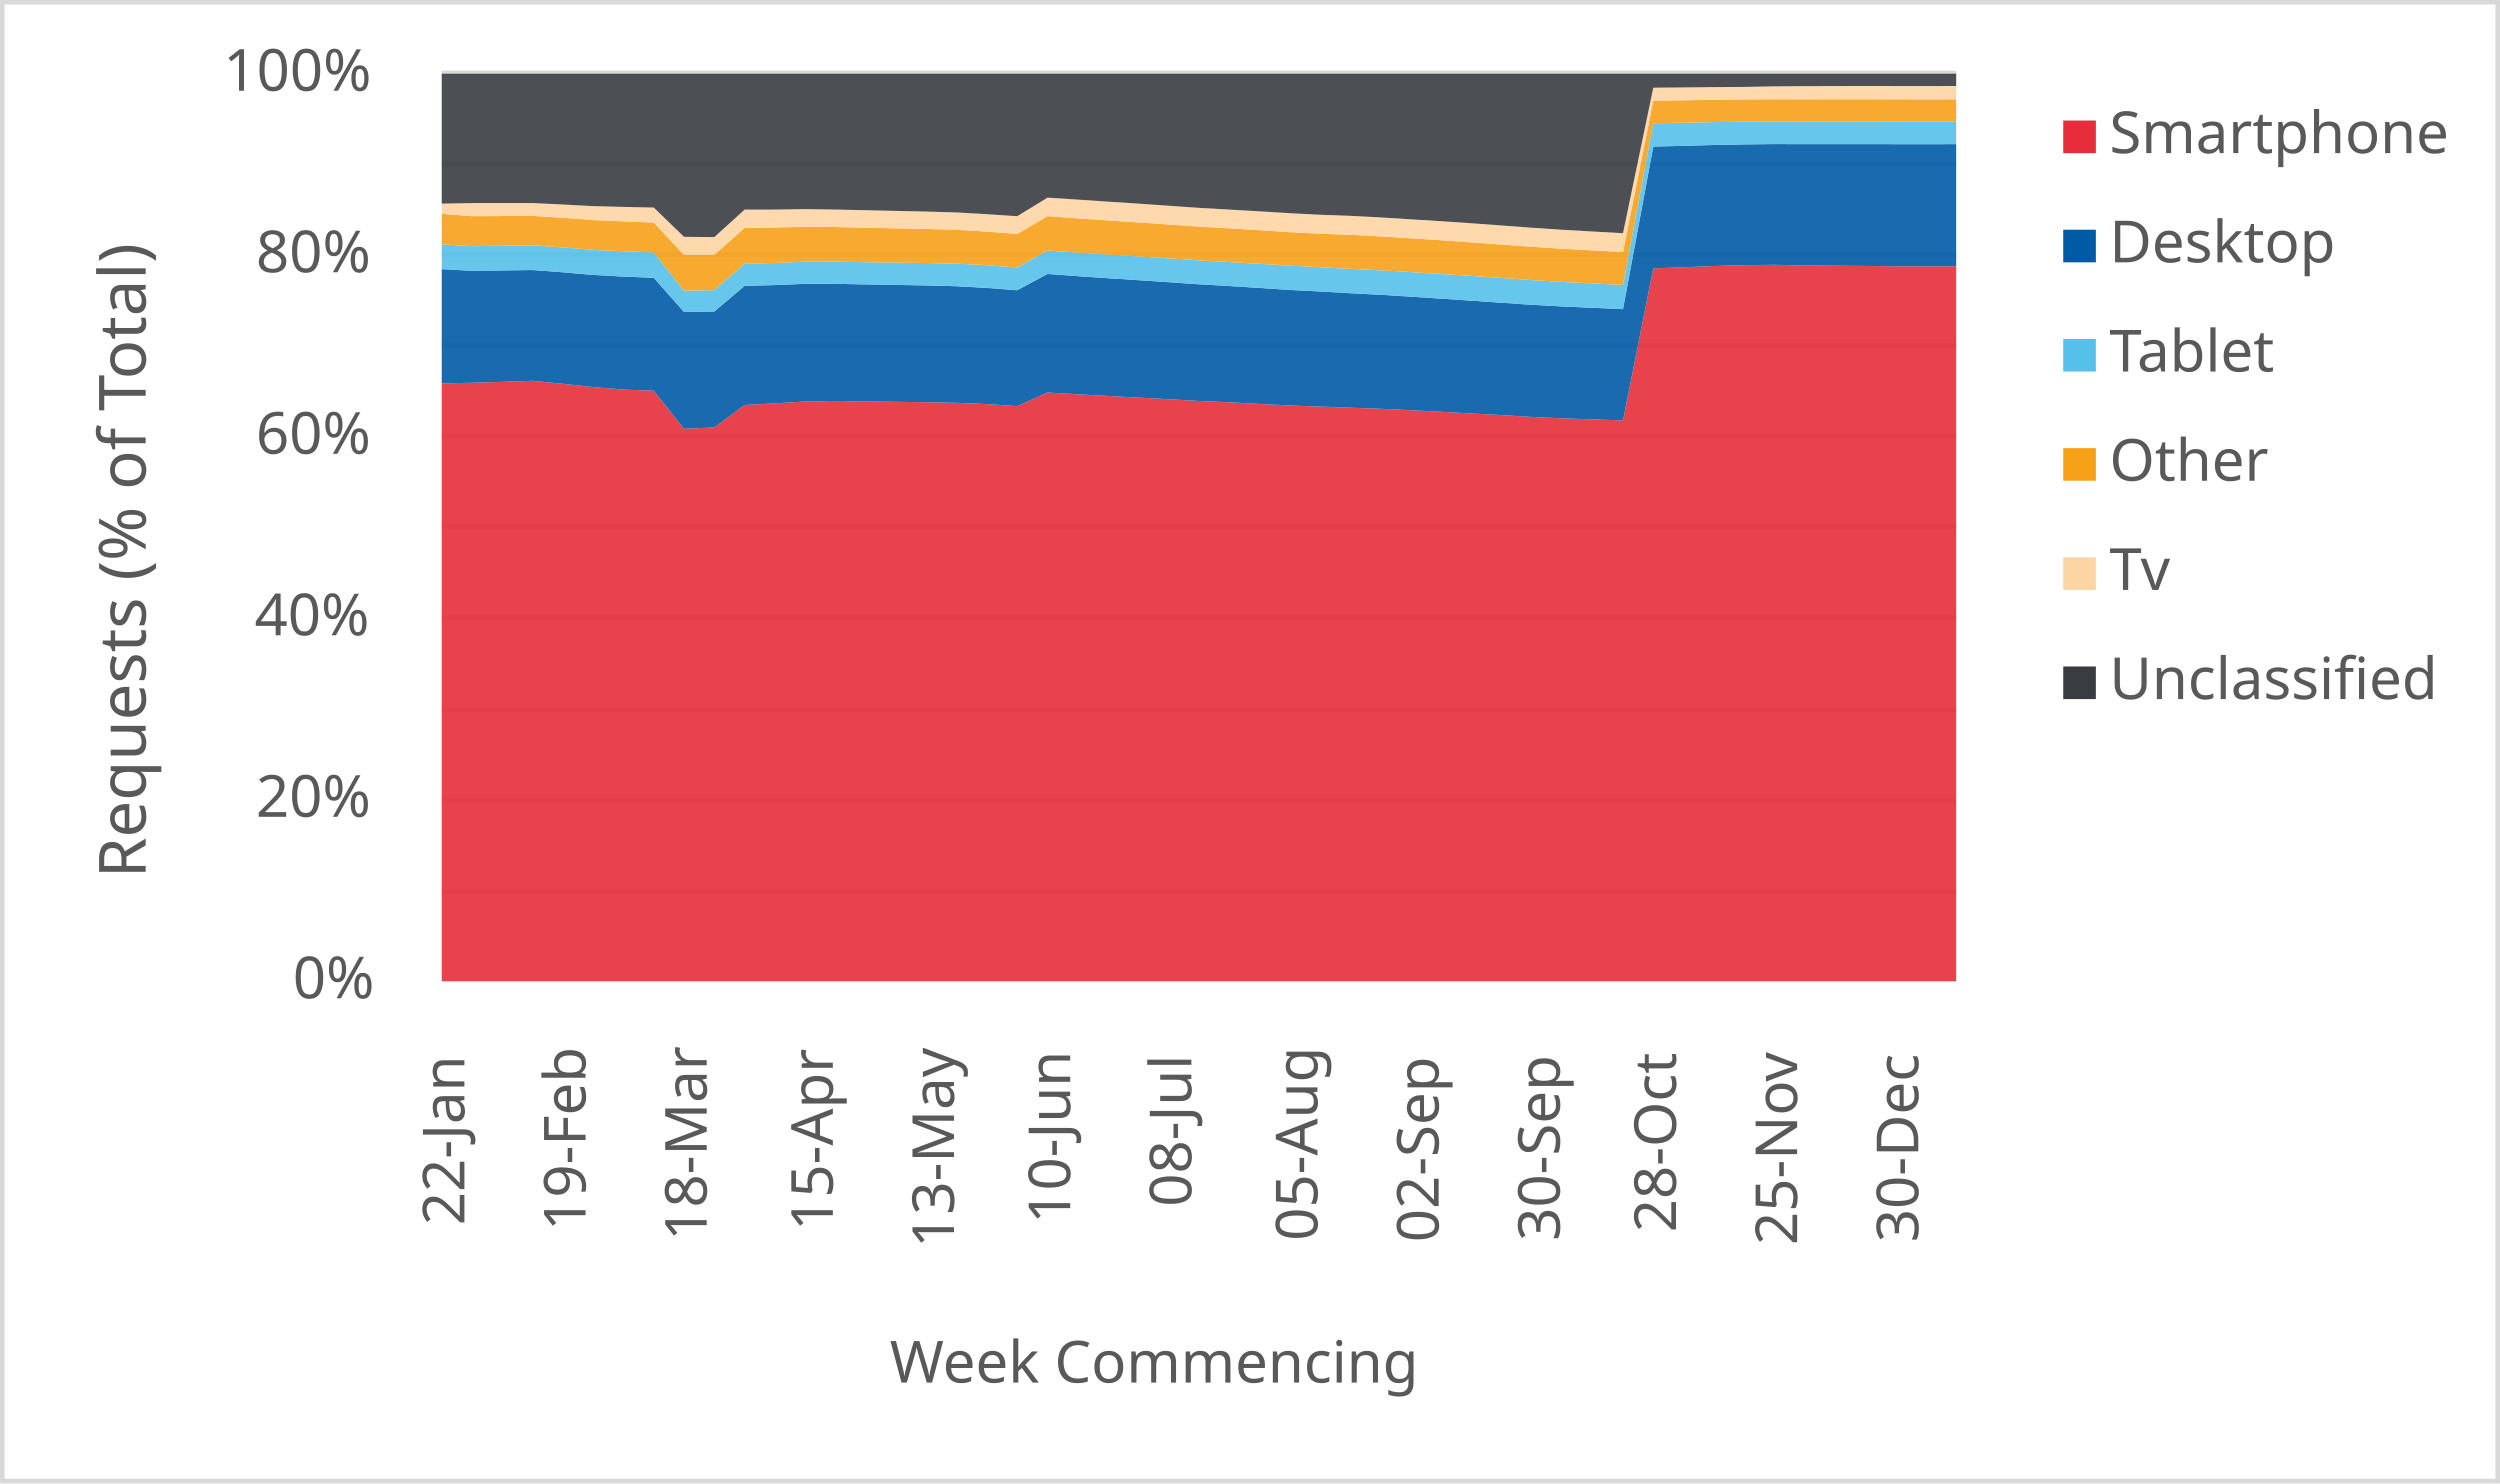
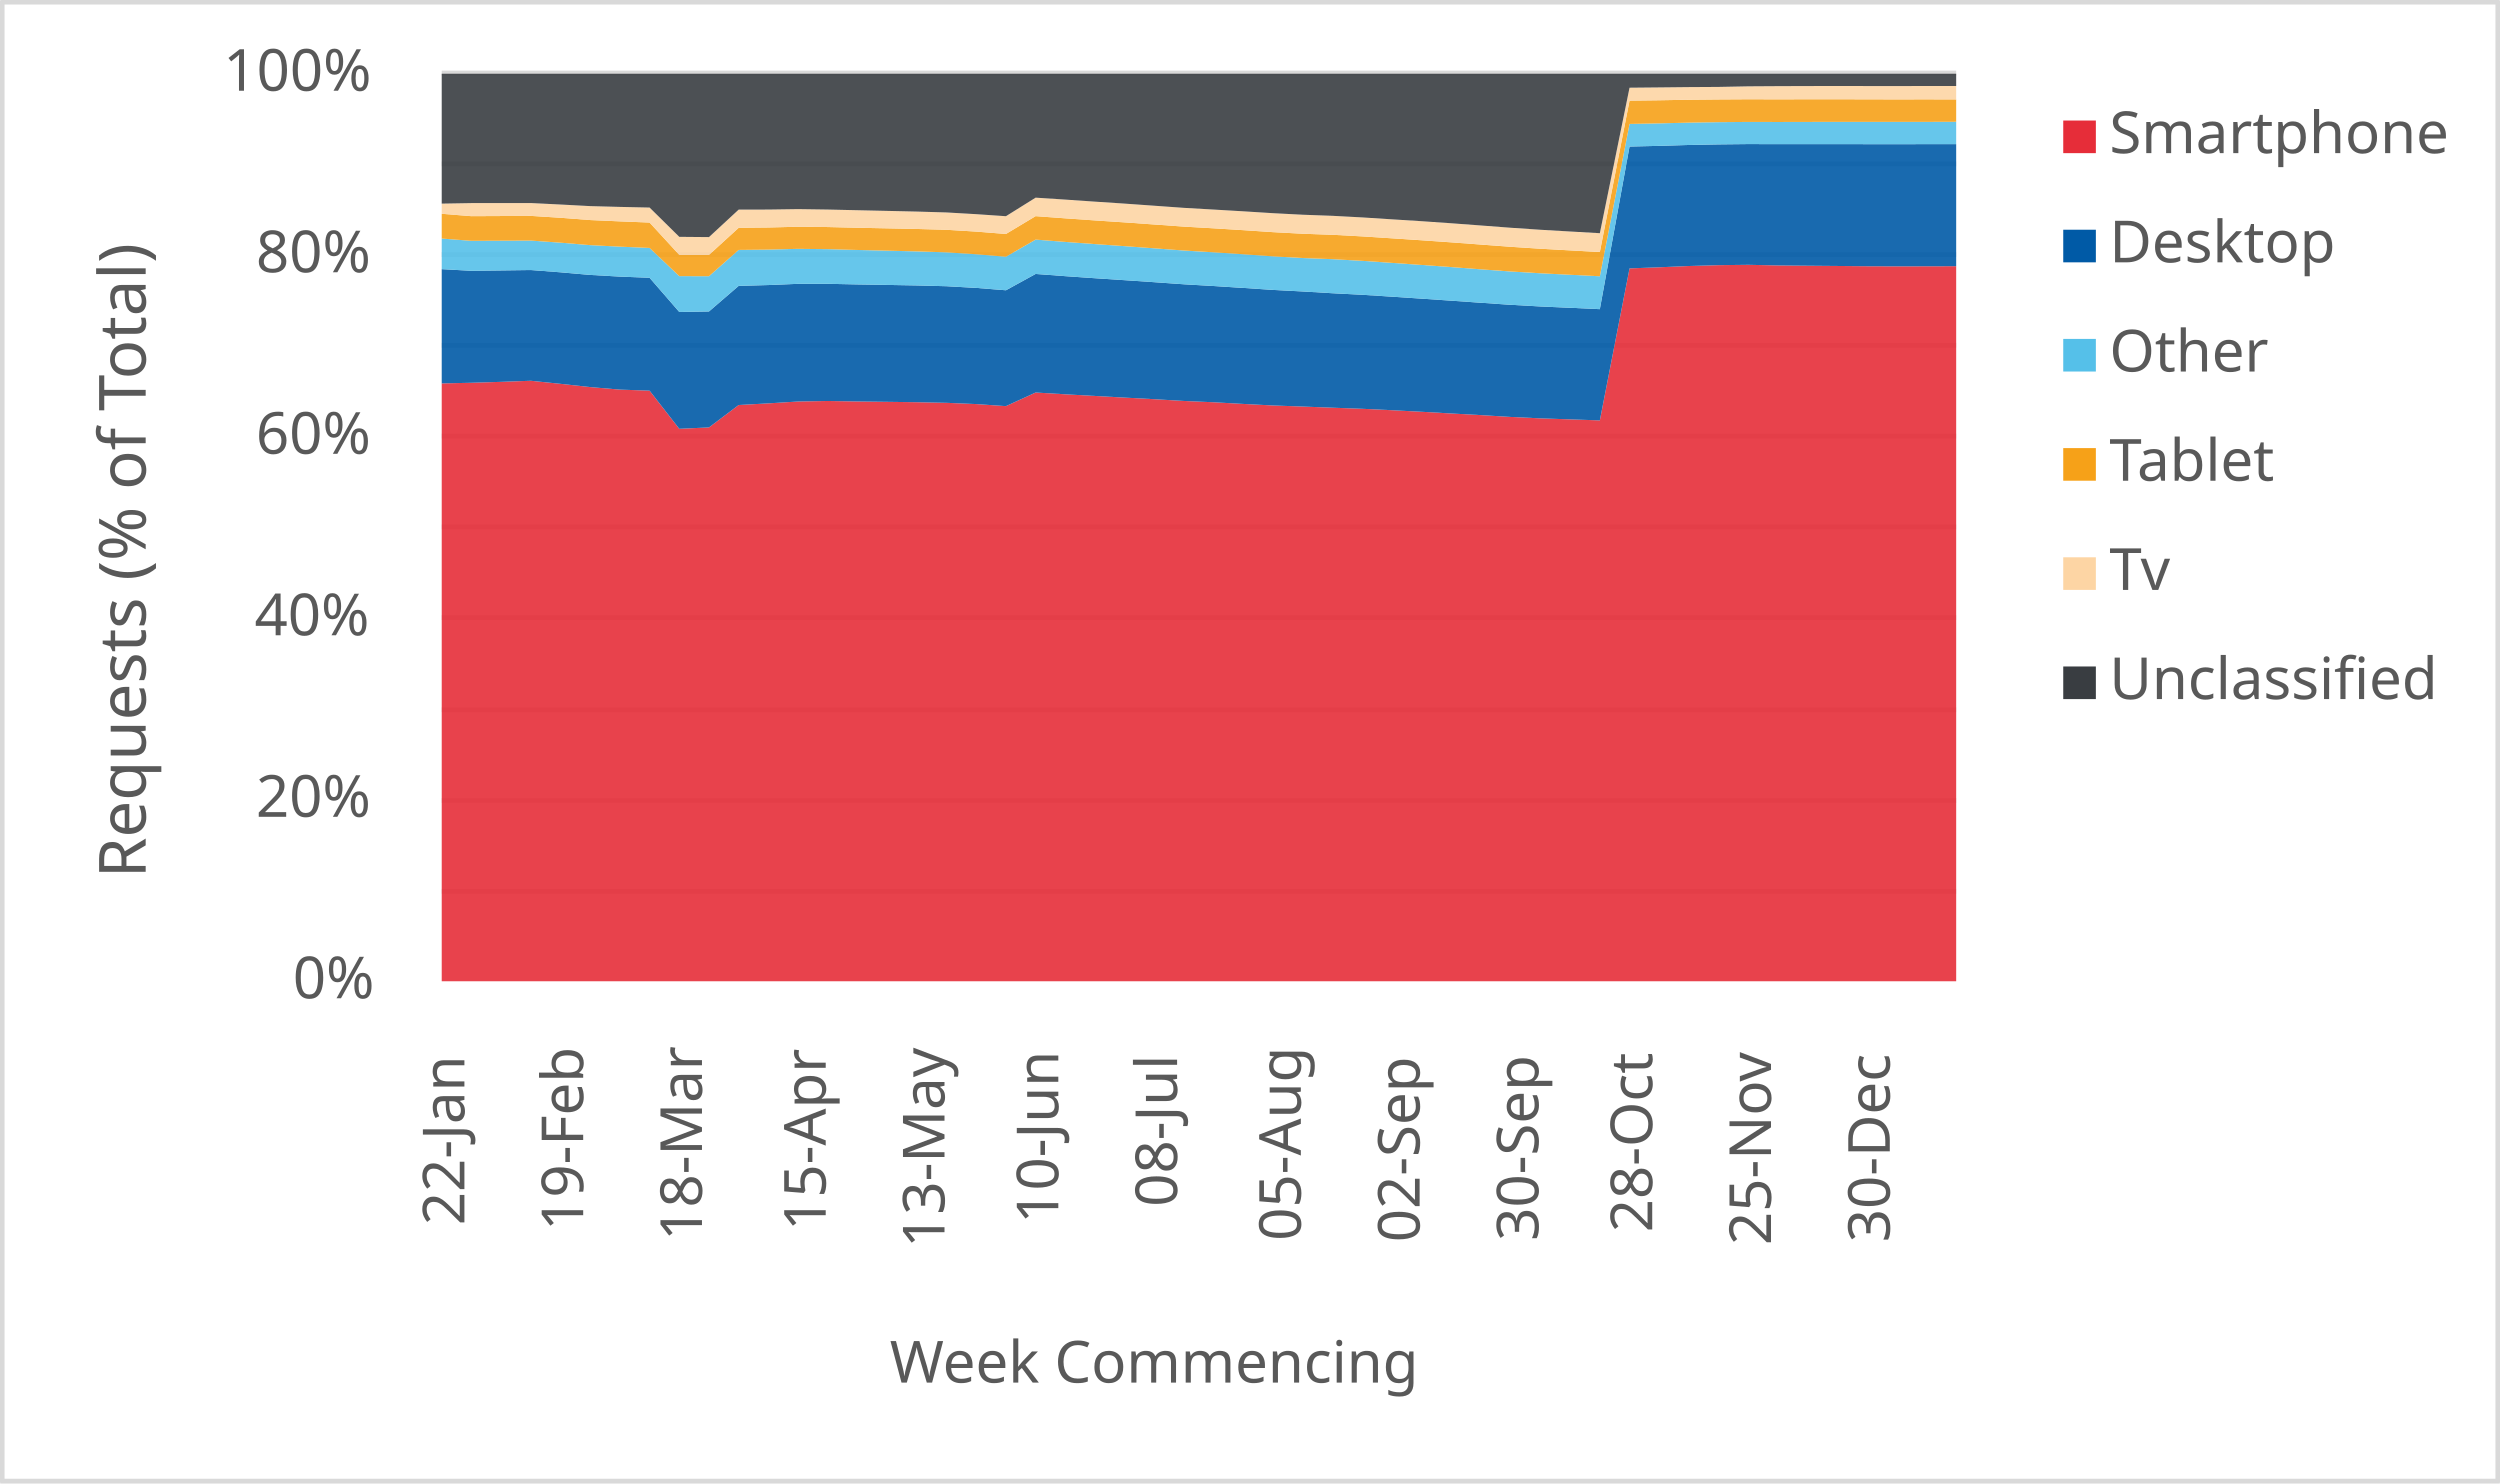
<svg xmlns="http://www.w3.org/2000/svg" width="1763" height="1046" xml:space="preserve" overflow="hidden">
  <defs>
    <clipPath id="clip0">
      <rect x="2917" y="346" width="1763" height="1046" />
    </clipPath>
  </defs>
  <g clip-path="url(#clip0)" transform="translate(-2917 -346)">
    <rect x="2918" y="347" width="1760" height="1043" fill="#FFFFFF" />
    <g>
      <path d="    M3228.5 974.532 4296.5 974.532    M3228.5 910.53 4296.5 910.53    M3228.5 846.528 4296.5 846.528    M3228.5 781.526 4296.5 781.526    M3228.5 717.524 4296.5 717.524    M3228.5 653.522 4296.5 653.522    M3228.5 589.52 4296.5 589.52    M3228.5 525.517 4296.5 525.517    M3228.5 461.515 4296.5 461.515    M3228.5 397.5 4296.5 397.5" stroke="#D9D9D9" stroke-width="3.438" stroke-linejoin="round" stroke-miterlimit="10" fill="none" />
    </g>
    <g>
      <path d="M 1038.5 4296.5 1038.5" stroke="#D9D9D9" stroke-width="3.438" stroke-linejoin="round" stroke-miterlimit="10" fill="none" fill-rule="evenodd" />
    </g>
    <g>
      <text fill="#595959" font-family="Verdana,sans-serif" font-weight="400" font-size="41" transform="matrix(6.12323e-17 -1 1 6.12323e-17 3244.5 1210)">22-Jan</text>
    </g>
    <g>
-       <text fill="#595959" font-family="Verdana,sans-serif" font-weight="400" font-size="41" transform="matrix(6.12323e-17 -1 1 6.12323e-17 3329.94 1214)">19-Feb</text>
+       <text fill="#595959" font-family="Verdana,sans-serif" font-weight="400" font-size="41" transform="matrix(6.12323e-17 -1 1 6.12323e-17 3328.265 1214)">19-Feb</text>
    </g>
    <g>
-       <text fill="#595959" font-family="Verdana,sans-serif" font-weight="400" font-size="41" transform="matrix(6.12323e-17 -1 1 6.12323e-17 3415.38 1221)">18-Mar</text>
+       <text fill="#595959" font-family="Verdana,sans-serif" font-weight="400" font-size="41" transform="matrix(6.12323e-17 -1 1 6.12323e-17 3412.029 1221)">18-Mar</text>
    </g>
    <g>
-       <text fill="#595959" font-family="Verdana,sans-serif" font-weight="400" font-size="41" transform="matrix(6.12323e-17 -1 1 6.12323e-17 3504.32 1214)">15-Apr</text>
+       <text fill="#595959" font-family="Verdana,sans-serif" font-weight="400" font-size="41" transform="matrix(6.12323e-17 -1 1 6.12323e-17 3499.294 1214)">15-Apr</text>
    </g>
    <g>
-       <text fill="#595959" font-family="Verdana,sans-serif" font-weight="400" font-size="41" transform="matrix(6.12323e-17 -1 1 6.12323e-17 3589.76 1226)">13-May</text>
+       <text fill="#595959" font-family="Verdana,sans-serif" font-weight="400" font-size="41" transform="matrix(6.12323e-17 -1 1 6.12323e-17 3583.059 1226)">13-May</text>
    </g>
    <g>
-       <text fill="#595959" font-family="Verdana,sans-serif" font-weight="400" font-size="41" transform="matrix(6.12323e-17 -1 1 6.12323e-17 3671.7 1209)">10-Jun</text>
+       <text fill="#595959" font-family="Verdana,sans-serif" font-weight="400" font-size="41" transform="matrix(6.12323e-17 -1 1 6.12323e-17 3663.324 1209)">10-Jun</text>
    </g>
    <g>
-       <text fill="#595959" font-family="Verdana,sans-serif" font-weight="400" font-size="41" transform="matrix(6.12323e-17 -1 1 6.12323e-17 3757.14 1197)">08-Jul</text>
+       <text fill="#595959" font-family="Verdana,sans-serif" font-weight="400" font-size="41" transform="matrix(6.12323e-17 -1 1 6.12323e-17 3747.088 1197)">08-Jul</text>
    </g>
    <g>
-       <text fill="#595959" font-family="Verdana,sans-serif" font-weight="400" font-size="41" transform="matrix(6.12323e-17 -1 1 6.12323e-17 3846.08 1221)">05-Aug</text>
+       <text fill="#595959" font-family="Verdana,sans-serif" font-weight="400" font-size="41" transform="matrix(6.12323e-17 -1 1 6.12323e-17 3834.353 1221)">05-Aug</text>
    </g>
    <g>
-       <text fill="#595959" font-family="Verdana,sans-serif" font-weight="400" font-size="41" transform="matrix(6.12323e-17 -1 1 6.12323e-17 3931.52 1222)">02-Sep</text>
+       <text fill="#595959" font-family="Verdana,sans-serif" font-weight="400" font-size="41" transform="matrix(6.12323e-17 -1 1 6.12323e-17 3918.118 1222)">02-Sep</text>
    </g>
    <g>
-       <text fill="#595959" font-family="Verdana,sans-serif" font-weight="400" font-size="41" transform="matrix(6.12323e-17 -1 1 6.12323e-17 4016.96 1221)">30-Sep</text>
+       <text fill="#595959" font-family="Verdana,sans-serif" font-weight="400" font-size="41" transform="matrix(6.12323e-17 -1 1 6.12323e-17 4001.882 1221)">30-Sep</text>
    </g>
    <g>
-       <text fill="#595959" font-family="Verdana,sans-serif" font-weight="400" font-size="41" transform="matrix(6.12323e-17 -1 1 6.12323e-17 4098.9 1215)">28-Oct</text>
+       <text fill="#595959" font-family="Verdana,sans-serif" font-weight="400" font-size="41" transform="matrix(6.12323e-17 -1 1 6.12323e-17 4082.147 1215)">28-Oct</text>
    </g>
    <g>
-       <text fill="#595959" font-family="Verdana,sans-serif" font-weight="400" font-size="41" transform="matrix(6.12323e-17 -1 1 6.12323e-17 4184.34 1224)">25-Nov</text>
+       <text fill="#595959" font-family="Verdana,sans-serif" font-weight="400" font-size="41" transform="matrix(6.12323e-17 -1 1 6.12323e-17 4165.912 1224)">25-Nov</text>
    </g>
    <g>
-       <text fill="#595959" font-family="Verdana,sans-serif" font-weight="400" font-size="41" transform="matrix(6.12323e-17 -1 1 6.12323e-17 4269.78 1222)">30-Dec</text>
+       <text fill="#595959" font-family="Verdana,sans-serif" font-weight="400" font-size="41" transform="matrix(6.12323e-17 -1 1 6.12323e-17 4249.676 1222)">30-Dec</text>
    </g>
    <g>
      <text fill="#595959" font-family="Verdana,sans-serif" font-weight="400" font-size="41" transform="matrix(1 0 0 1 3123.5 1050)">0%</text>
    </g>
    <g>
      <text fill="#595959" font-family="Verdana,sans-serif" font-weight="400" font-size="41" transform="matrix(1 0 0 1 3097.5 922)">20%</text>
    </g>
    <g>
      <text fill="#595959" font-family="Verdana,sans-serif" font-weight="400" font-size="41" transform="matrix(1 0 0 1 3096.5 794)">40%</text>
    </g>
    <g>
      <text fill="#595959" font-family="Verdana,sans-serif" font-weight="400" font-size="41" transform="matrix(1 0 0 1 3097.5 666)">60%</text>
    </g>
    <g>
      <text fill="#595959" font-family="Verdana,sans-serif" font-weight="400" font-size="41" transform="matrix(1 0 0 1 3097.5 538)">80%</text>
    </g>
    <g>
      <text fill="#595959" font-family="Verdana,sans-serif" font-weight="400" font-size="41" transform="matrix(1 0 0 1 3074.5 410)">100%</text>
    </g>
    <g>
      <text fill="#595959" font-family="Verdana,sans-serif" font-weight="400" font-size="41" transform="matrix(1 0 0 1 3544.5 1321)">Week Commencing</text>
    </g>
    <g>
      <text fill="#595959" font-family="Verdana,sans-serif" font-weight="400" font-size="46" transform="matrix(6.12323e-17 -1 1 6.12323e-17 3019.73 965.25)">Requests (% of Total)</text>
    </g>
    <rect x="2918.5" y="347.5" width="1760" height="1043" stroke="#D9D9D9" stroke-width="3.438" stroke-linejoin="round" stroke-miterlimit="10" fill="none" />
    <g>
-       <path d="M3228.5 1038 3249.86 1038 3271.22 1038 3292.58 1038 3313.94 1038 3335.3 1038 3356.66 1038 3378.02 1038 3399.38 1038 3420.74 1038 3442.1 1038 3463.46 1038 3484.82 1038 3506.18 1038 3527.54 1038 3548.9 1038 3570.26 1038 3591.62 1038 3612.98 1038 3634.34 1038 3655.7 1038 3677.06 1038 3698.42 1038 3719.78 1038 3741.14 1038 3762.5 1038 3783.86 1038 3805.22 1038 3826.58 1038 3847.94 1038 3869.3 1038 3890.66 1038 3912.02 1038 3933.38 1038 3954.74 1038 3976.1 1038 3997.46 1038 4018.82 1038 4040.18 1038 4061.54 1038 4082.9 1038 4104.26 1038 4125.62 1038 4146.98 1038 4168.34 1038 4189.7 1038 4211.06 1038 4232.42 1038 4253.78 1038 4275.14 1038 4296.5 1038 4296.5 533.785 4275.14 533.829 4253.78 533.75 4232.42 533.558 4211.06 533.379 4189.7 533.184 4168.34 532.739 4146.98 532.995 4125.62 533.588 4104.26 534.489 4082.9 535.265 4061.54 642.459 4040.18 641.735 4018.82 641.027 3997.46 640.033 3976.1 638.744 3954.74 637.595 3933.38 636.389 3912.02 635.283 3890.66 634.28 3869.3 633.512 3847.94 632.703 3826.58 631.942 3805.22 630.857 3783.86 629.684 3762.5 628.757 3741.14 627.518 3719.78 626.396 3698.42 625.243 3677.06 624.067 3655.7 622.802 3634.34 632.405 3612.98 630.953 3591.62 630.073 3570.26 629.641 3548.9 629.364 3527.54 629.112 3506.18 628.771 3484.82 629.141 3463.46 630.454 3442.1 631.618 3420.74 647.412 3399.38 648.39 3378.02 621.5 3356.66 620.748 3335.3 618.977 3313.94 616.675 3292.58 614.512 3271.22 615.28 3249.86 615.928 3228.5 616.381 3228.5 1038Z" fill="#e62d39" opacity="0.9" />
+       <path d="M3228.5 1038 3249.441 1038 3270.382 1038 3291.324 1038 3312.265 1038 3333.206 1038 3354.147 1038 3375.088 1038 3396.029 1038 3416.971 1038 3437.912 1038 3458.853 1038 3479.794 1038 3500.735 1038 3521.676 1038 3542.618 1038 3563.559 1038 3584.5 1038 3605.441 1038 3626.382 1038 3647.324 1038 3668.265 1038 3689.206 1038 3710.147 1038 3731.088 1038 3752.029 1038 3772.971 1038 3793.912 1038 3814.853 1038 3835.794 1038 3856.735 1038 3877.676 1038 3898.618 1038 3919.559 1038 3940.5 1038 3961.441 1038 3982.382 1038 4003.324 1038 4024.265 1038 4045.206 1038 4066.147 1038 4087.088 1038 4108.029 1038 4128.971 1038 4149.912 1038 4170.853 1038 4191.794 1038 4212.735 1038 4233.676 1038 4254.618 1038 4275.559 1038 4296.5 1038 4296.5 533.723 4275.559 533.785 4254.618 533.829 4233.676 533.75 4212.735 533.558 4191.794 533.379 4170.853 533.184 4149.912 532.739 4128.971 532.995 4108.029 533.588 4087.088 534.489 4066.147 535.265 4045.206 642.459 4024.265 641.735 4003.324 641.027 3982.382 640.033 3961.441 638.744 3940.5 637.595 3919.559 636.389 3898.618 635.283 3877.676 634.28 3856.735 633.512 3835.794 632.703 3814.853 631.942 3793.912 630.857 3772.971 629.684 3752.029 628.757 3731.088 627.518 3710.147 626.396 3689.206 625.243 3668.265 624.067 3647.324 622.802 3626.382 632.405 3605.441 630.953 3584.5 630.073 3563.559 629.641 3542.618 629.364 3521.676 629.112 3500.735 628.771 3479.794 629.141 3458.853 630.454 3437.912 631.618 3416.971 647.412 3396.029 648.39 3375.088 621.5 3354.147 620.748 3333.206 618.977 3312.265 616.675 3291.324 614.512 3270.382 615.28 3249.441 615.928 3228.5 616.381 3228.5 1038Z" fill="#e62d39" opacity="0.9" />
    </g>
    <g>
-       <path d="M3228.5 616.381 3249.86 615.928 3271.22 615.28 3292.58 614.512 3313.94 616.675 3335.3 618.977 3356.66 620.748 3378.02 621.5 3399.38 648.39 3420.74 647.412 3442.1 631.618 3463.46 630.454 3484.82 629.141 3506.18 628.771 3527.54 629.112 3548.9 629.364 3570.26 629.641 3591.62 630.073 3612.98 630.953 3634.34 632.405 3655.7 622.802 3677.06 624.067 3698.42 625.243 3719.78 626.396 3741.14 627.518 3762.5 628.757 3783.86 629.684 3805.22 630.857 3826.58 631.942 3847.94 632.703 3869.3 633.512 3890.66 634.28 3912.02 635.283 3933.38 636.389 3954.74 637.595 3976.1 638.744 3997.46 640.033 4018.82 641.027 4040.18 641.735 4061.54 642.459 4082.9 535.265 4104.26 534.489 4125.62 533.588 4146.98 532.995 4168.34 532.739 4189.7 533.184 4211.06 533.379 4232.42 533.558 4253.78 533.75 4275.14 533.829 4296.5 533.785 4296.5 447.655 4275.14 447.685 4253.78 447.673 4232.42 447.627 4211.06 447.632 4189.7 447.657 4168.34 447.598 4146.98 447.824 4125.62 448.234 4104.26 448.86 4082.9 449.345 4061.54 564.013 4040.18 563.057 4018.82 562.12 3997.46 560.959 3976.1 559.518 3954.74 558.042 3933.38 556.618 3912.02 555.219 3890.66 553.875 3869.3 552.795 3847.94 551.548 3826.58 550.451 3805.22 549.056 3783.86 547.707 3762.5 546.489 3741.14 545.007 3719.78 543.587 3698.42 542.207 3677.06 540.752 3655.7 539.185 3634.34 550.694 3612.98 549.031 3591.62 547.842 3570.26 547.297 3548.9 546.921 3527.54 546.577 3506.18 546.14 3484.82 546.162 3463.46 547.019 3442.1 547.594 3420.74 565.64 3399.38 566.001 3378.02 541.885 3356.66 541.054 3335.3 539.878 3313.94 538.031 3292.58 536.427 3271.22 536.711 3249.86 536.976 3228.5 535.794 3228.5 616.381Z" fill="#005aa6" opacity="0.9" />
+       <path d="M3228.5 616.381 3249.441 615.928 3270.382 615.28 3291.324 614.512 3312.265 616.675 3333.206 618.977 3354.147 620.748 3375.088 621.5 3396.029 648.39 3416.971 647.412 3437.912 631.618 3458.853 630.454 3479.794 629.141 3500.735 628.771 3521.676 629.112 3542.618 629.364 3563.559 629.641 3584.5 630.073 3605.441 630.953 3626.382 632.405 3647.324 622.802 3668.265 624.067 3689.206 625.243 3710.147 626.396 3731.088 627.518 3752.029 628.757 3772.971 629.684 3793.912 630.857 3814.853 631.942 3835.794 632.703 3856.735 633.512 3877.676 634.28 3898.618 635.283 3919.559 636.389 3940.5 637.595 3961.441 638.744 3982.382 640.033 4003.324 641.027 4024.265 641.735 4045.206 642.459 4066.147 535.265 4087.088 534.489 4108.029 533.588 4128.971 532.995 4149.912 532.739 4170.853 533.184 4191.794 533.379 4212.735 533.558 4233.676 533.75 4254.618 533.829 4275.559 533.785 4296.5 533.723 4296.5 447.637 4275.559 447.655 4254.618 447.685 4233.676 447.673 4212.735 447.627 4191.794 447.632 4170.853 447.657 4149.912 447.598 4128.971 447.824 4108.029 448.234 4087.088 448.86 4066.147 449.345 4045.206 564.013 4024.265 563.057 4003.324 562.12 3982.382 560.959 3961.441 559.518 3940.5 558.042 3919.559 556.618 3898.618 555.219 3877.676 553.875 3856.735 552.795 3835.794 551.548 3814.853 550.451 3793.912 549.056 3772.971 547.707 3752.029 546.489 3731.088 545.007 3710.147 543.587 3689.206 542.207 3668.265 540.752 3647.324 539.185 3626.382 550.694 3605.441 549.031 3584.5 547.842 3563.559 547.297 3542.618 546.921 3521.676 546.577 3500.735 546.14 3479.794 546.162 3458.853 547.019 3437.912 547.594 3416.971 565.64 3396.029 566.001 3375.088 541.885 3354.147 541.054 3333.206 539.878 3312.265 538.031 3291.324 536.427 3270.382 536.711 3249.441 536.976 3228.5 535.794 3228.5 616.381Z" fill="#005aa6" opacity="0.9" />
    </g>
    <g>
-       <path d="M3228.5 535.794 3249.86 536.976 3271.22 536.711 3292.58 536.427 3313.94 538.031 3335.3 539.878 3356.66 541.054 3378.02 541.885 3399.38 566.001 3420.74 565.64 3442.1 547.594 3463.46 547.019 3484.82 546.162 3506.18 546.14 3527.54 546.577 3548.9 546.921 3570.26 547.297 3591.62 547.842 3612.98 549.031 3634.34 550.694 3655.7 539.185 3677.06 540.752 3698.42 542.207 3719.78 543.587 3741.14 545.007 3762.5 546.489 3783.86 547.707 3805.22 549.056 3826.58 550.451 3847.94 551.548 3869.3 552.795 3890.66 553.875 3912.02 555.219 3933.38 556.618 3954.74 558.042 3976.1 559.518 3997.46 560.959 4018.82 562.12 4040.18 563.057 4061.54 564.013 4082.9 449.345 4104.26 448.86 4125.62 448.234 4146.98 447.824 4168.34 447.598 4189.7 447.657 4211.06 447.632 4232.42 447.627 4253.78 447.673 4275.14 447.685 4296.5 447.655 4296.5 431.779 4275.14 431.821 4253.78 431.764 4232.42 431.686 4211.06 431.671 4189.7 431.689 4168.34 431.622 4146.98 431.792 4125.62 432.093 4104.26 432.564 4082.9 432.934 4061.54 546.92 4040.18 545.857 4018.82 544.813 3997.46 543.536 3976.1 542.046 3954.74 540.596 3933.38 539.217 3912.02 537.894 3890.66 536.633 3869.3 535.605 3847.94 534.406 3826.58 533.378 3805.22 532.061 3783.86 530.789 3762.5 529.625 3741.14 528.203 3719.78 526.83 3698.42 525.514 3677.06 524.127 3655.7 522.643 3634.34 534.644 3612.98 533.048 3591.62 531.934 3570.26 531.479 3548.9 531.177 3527.54 530.91 3506.18 530.54 3484.82 530.585 3463.46 531.423 3442.1 532.004 3420.74 550.619 3399.38 550.997 3378.02 523.986 3356.66 523.22 3335.3 522.188 3313.94 520.462 3292.58 519.018 3271.22 519.314 3249.86 519.582 3228.5 518.338 3228.5 535.794Z" fill="#55c0e9" opacity="0.9" />
+       <path d="M3228.5 535.794 3249.441 536.976 3270.382 536.711 3291.324 536.427 3312.265 538.031 3333.206 539.878 3354.147 541.054 3375.088 541.885 3396.029 566.001 3416.971 565.64 3437.912 547.594 3458.853 547.019 3479.794 546.162 3500.735 546.14 3521.676 546.577 3542.618 546.921 3563.559 547.297 3584.5 547.842 3605.441 549.031 3626.382 550.694 3647.324 539.185 3668.265 540.752 3689.206 542.207 3710.147 543.587 3731.088 545.007 3752.029 546.489 3772.971 547.707 3793.912 549.056 3814.853 550.451 3835.794 551.548 3856.735 552.795 3877.676 553.875 3898.618 555.219 3919.559 556.618 3940.5 558.042 3961.441 559.518 3982.382 560.959 4003.324 562.12 4024.265 563.057 4045.206 564.013 4066.147 449.345 4087.088 448.86 4108.029 448.234 4128.971 447.824 4149.912 447.598 4170.853 447.657 4191.794 447.632 4212.735 447.627 4233.676 447.673 4254.618 447.685 4275.559 447.655 4296.5 447.637 4296.5 431.866 4275.559 431.932 4254.618 431.96 4233.676 431.956 4212.735 431.941 4191.794 431.967 4170.853 432.02 4149.912 431.975 4128.971 432.156 4108.029 432.475 4087.088 433.008 4066.147 433.391 4045.206 540.829 4024.265 539.772 4003.324 538.715 3982.382 537.463 3961.441 535.947 3940.5 534.359 3919.559 532.848 3898.618 531.386 3877.676 529.944 3856.735 528.77 3835.794 527.971 3814.853 526.791 3793.912 525.312 3772.971 523.935 3752.029 522.677 3731.088 521.121 3710.147 519.591 3689.206 518.136 3668.265 516.6 3647.324 514.966 3626.382 527.044 3605.441 525.302 3584.5 523.956 3563.559 523.28 3542.618 522.767 3521.676 522.275 3500.735 521.706 3479.794 521.482 3458.853 522.018 3437.912 522.239 3416.971 540.779 3396.029 540.735 3375.088 520.842 3354.147 519.941 3333.206 518.873 3312.265 517.135 3291.324 515.65 3270.382 515.738 3249.441 515.836 3228.5 514.225 3228.5 535.794Z" fill="#55c0e9" opacity="0.9" />
    </g>
    <g>
-       <path d="M3228.5 518.338 3249.86 519.582 3271.22 519.314 3292.58 519.018 3313.94 520.462 3335.3 522.188 3356.66 523.22 3378.02 523.986 3399.38 550.997 3420.74 550.619 3442.1 532.004 3463.46 531.423 3484.82 530.585 3506.18 530.54 3527.54 530.91 3548.9 531.177 3570.26 531.479 3591.62 531.934 3612.98 533.048 3634.34 534.644 3655.7 522.643 3677.06 524.127 3698.42 525.514 3719.78 526.83 3741.14 528.203 3762.5 529.625 3783.86 530.789 3805.22 532.061 3826.58 533.378 3847.94 534.406 3869.3 535.605 3890.66 536.633 3912.02 537.894 3933.38 539.217 3954.74 540.596 3976.1 542.046 3997.46 543.536 4018.82 544.813 4040.18 545.857 4061.54 546.92 4082.9 432.934 4104.26 432.564 4125.62 432.093 4146.98 431.792 4168.34 431.622 4189.7 431.689 4211.06 431.671 4232.42 431.686 4253.78 431.764 4275.14 431.821 4296.5 431.779 4296.5 416.056 4275.14 416.095 4253.78 416.047 4232.42 416 4211.06 416.006 4189.7 416.052 4168.34 415.999 4146.98 416.124 4125.62 416.334 4104.26 416.713 4082.9 416.981 4061.54 523.736 4040.18 522.572 4018.82 521.407 3997.46 520.04 3976.1 518.476 3954.74 516.913 3933.38 515.447 3912.02 514.061 3890.66 512.702 3869.3 511.58 3847.94 510.829 3826.58 509.718 3805.22 508.318 3783.86 507.017 3762.5 505.812 3741.14 504.317 3719.78 502.834 3698.42 501.443 3677.06 499.974 3655.7 498.424 3634.34 510.994 3612.98 509.32 3591.62 508.048 3570.26 507.461 3548.9 507.023 3527.54 506.608 3506.18 506.107 3484.82 505.904 3463.46 506.422 3442.1 506.648 3420.74 525.758 3399.38 525.732 3378.02 502.943 3356.66 502.107 3335.3 501.183 3313.94 499.566 3292.58 498.241 3271.22 498.342 3249.86 498.441 3228.5 496.769 3228.5 518.338Z" fill="#f6a118" opacity="0.9" />
+       <path d="M3228.5 514.225 3249.441 515.836 3270.382 515.738 3291.324 515.65 3312.265 517.135 3333.206 518.873 3354.147 519.941 3375.088 520.842 3396.029 540.735 3416.971 540.779 3437.912 522.239 3458.853 522.018 3479.794 521.482 3500.735 521.706 3521.676 522.275 3542.618 522.767 3563.559 523.28 3584.5 523.956 3605.441 525.302 3626.382 527.044 3647.324 514.966 3668.265 516.6 3689.206 518.136 3710.147 519.591 3731.088 521.121 3752.029 522.677 3772.971 523.935 3793.912 525.312 3814.853 526.791 3835.794 527.971 3856.735 528.77 3877.676 529.944 3898.618 531.386 3919.559 532.848 3940.5 534.359 3961.441 535.947 3982.382 537.463 4003.324 538.715 4024.265 539.772 4045.206 540.829 4066.147 433.391 4087.088 433.008 4108.029 432.475 4128.971 432.156 4149.912 431.975 4170.853 432.02 4191.794 431.967 4212.735 431.941 4233.676 431.956 4254.618 431.96 4275.559 431.932 4296.5 431.866 4296.5 416.124 4275.559 416.056 4254.618 416.095 4233.676 416.047 4212.735 416 4191.794 416.006 4170.853 416.052 4149.912 415.999 4128.971 416.124 4108.029 416.334 4087.088 416.713 4066.147 416.981 4045.206 523.736 4024.265 522.572 4003.324 521.407 3982.382 520.04 3961.441 518.476 3940.5 516.913 3919.559 515.447 3898.618 514.061 3877.676 512.702 3856.735 511.58 3835.794 510.829 3814.853 509.718 3793.912 508.318 3772.971 507.017 3752.029 505.812 3731.088 504.317 3710.147 502.834 3689.206 501.443 3668.265 499.974 3647.324 498.424 3626.382 510.994 3605.441 509.32 3584.5 508.048 3563.559 507.461 3542.618 507.023 3521.676 506.608 3500.735 506.107 3479.794 505.904 3458.853 506.422 3437.912 506.648 3416.971 525.758 3396.029 525.732 3375.088 502.943 3354.147 502.107 3333.206 501.183 3312.265 499.566 3291.324 498.241 3270.382 498.342 3249.441 498.441 3228.5 496.769 3228.5 514.225Z" fill="#f6a118" opacity="0.9" />
    </g>
    <g>
-       <path d="M3228.5 496.769 3249.86 498.441 3271.22 498.342 3292.58 498.241 3313.94 499.566 3335.3 501.183 3356.66 502.107 3378.02 502.943 3399.38 525.732 3420.74 525.758 3442.1 506.648 3463.46 506.422 3484.82 505.904 3506.18 506.107 3527.54 506.608 3548.9 507.023 3570.26 507.461 3591.62 508.048 3612.98 509.32 3634.34 510.994 3655.7 498.424 3677.06 499.974 3698.42 501.443 3719.78 502.834 3741.14 504.317 3762.5 505.812 3783.86 507.017 3805.22 508.318 3826.58 509.718 3847.94 510.829 3869.3 511.58 3890.66 512.702 3912.02 514.061 3933.38 515.447 3954.74 516.913 3976.1 518.476 3997.46 520.04 4018.82 521.407 4040.18 522.572 4061.54 523.736 4082.9 416.981 4104.26 416.713 4125.62 416.334 4146.98 416.124 4168.34 415.999 4189.7 416.052 4211.06 416.006 4232.42 416 4253.78 416.047 4275.14 416.095 4296.5 416.056 4296.5 406.65 4275.14 406.69 4253.78 406.674 4232.42 406.644 4211.06 406.677 4189.7 406.749 4168.34 406.882 4146.98 407.298 4125.62 407.421 4104.26 407.65 4082.9 407.855 4061.54 510.457 4040.18 509.254 4018.82 508.033 3997.46 506.618 3976.1 505.021 3954.74 503.449 3933.38 501.994 3912.02 500.675 3890.66 499.325 3869.3 498.199 3847.94 497.433 3826.58 496.349 3805.22 495.025 3783.86 493.791 3762.5 492.592 3741.14 491.083 3719.78 489.59 3698.42 488.206 3677.06 486.758 3655.7 485.393 3634.34 498.472 3612.98 497.038 3591.62 495.823 3570.26 495.202 3548.9 494.72 3527.54 494.253 3506.18 493.775 3484.82 493.464 3463.46 493.781 3442.1 493.831 3420.74 513.206 3399.38 513.019 3378.02 492.372 3356.66 491.909 3335.3 491.352 3313.94 490.226 3292.58 489.189 3271.22 489.223 3249.86 489.223 3228.5 489.595 3228.5 496.769Z" fill="#fdd5a4" opacity="0.9" />
+       <path d="M3228.5 496.769 3249.441 498.441 3270.382 498.342 3291.324 498.241 3312.265 499.566 3333.206 501.183 3354.147 502.107 3375.088 502.943 3396.029 525.732 3416.971 525.758 3437.912 506.648 3458.853 506.422 3479.794 505.904 3500.735 506.107 3521.676 506.608 3542.618 507.023 3563.559 507.461 3584.5 508.048 3605.441 509.32 3626.382 510.994 3647.324 498.424 3668.265 499.974 3689.206 501.443 3710.147 502.834 3731.088 504.317 3752.029 505.812 3772.971 507.017 3793.912 508.318 3814.853 509.718 3835.794 510.829 3856.735 511.58 3877.676 512.702 3898.618 514.061 3919.559 515.447 3940.5 516.913 3961.441 518.476 3982.382 520.04 4003.324 521.407 4024.265 522.572 4045.206 523.736 4066.147 416.981 4087.088 416.713 4108.029 416.334 4128.971 416.124 4149.912 415.999 4170.853 416.052 4191.794 416.006 4212.735 416 4233.676 416.047 4254.618 416.095 4275.559 416.056 4296.5 416.124 4296.5 406.665 4275.559 406.65 4254.618 406.69 4233.676 406.674 4212.735 406.644 4191.794 406.677 4170.853 406.749 4149.912 406.882 4128.971 407.298 4108.029 407.421 4087.088 407.65 4066.147 407.855 4045.206 510.457 4024.265 509.254 4003.324 508.033 3982.382 506.618 3961.441 505.021 3940.5 503.449 3919.559 501.994 3898.618 500.675 3877.676 499.325 3856.735 498.199 3835.794 497.433 3814.853 496.349 3793.912 495.025 3772.971 493.791 3752.029 492.592 3731.088 491.083 3710.147 489.59 3689.206 488.206 3668.265 486.758 3647.324 485.393 3626.382 498.472 3605.441 497.038 3584.5 495.823 3563.559 495.202 3542.618 494.72 3521.676 494.253 3500.735 493.775 3479.794 493.464 3458.853 493.781 3437.912 493.831 3416.971 513.206 3396.029 513.019 3375.088 492.372 3354.147 491.909 3333.206 491.352 3312.265 490.226 3291.324 489.189 3270.382 489.223 3249.441 489.223 3228.5 489.595 3228.5 496.769Z" fill="#fdd5a4" opacity="0.9" />
    </g>
    <g>
-       <path d="M3228.5 489.595 3249.86 489.223 3271.22 489.223 3292.58 489.189 3313.94 490.226 3335.3 491.352 3356.66 491.909 3378.02 492.372 3399.38 513.019 3420.74 513.206 3442.1 493.831 3463.46 493.781 3484.82 493.464 3506.18 493.775 3527.54 494.253 3548.9 494.72 3570.26 495.202 3591.62 495.823 3612.98 497.038 3634.34 498.472 3655.7 485.393 3677.06 486.758 3698.42 488.206 3719.78 489.59 3741.14 491.083 3762.5 492.592 3783.86 493.791 3805.22 495.025 3826.58 496.349 3847.94 497.433 3869.3 498.199 3890.66 499.325 3912.02 500.675 3933.38 501.994 3954.74 503.449 3976.1 505.021 3997.46 506.618 4018.82 508.033 4040.18 509.254 4061.54 510.457 4082.9 407.855 4104.26 407.65 4125.62 407.421 4146.98 407.298 4168.34 406.882 4189.7 406.749 4211.06 406.677 4232.42 406.644 4253.78 406.674 4275.14 406.69 4296.5 406.65 4296.5 398 4275.14 398 4253.78 398 4232.42 398 4211.06 398 4189.7 398 4168.34 398 4146.98 398 4125.62 398 4104.26 398 4082.9 398 4061.54 398 4040.18 398 4018.82 398 3997.46 398 3976.1 398 3954.74 398 3933.38 398 3912.02 398 3890.66 398 3869.3 398 3847.94 398 3826.58 398 3805.22 398 3783.86 398 3762.5 398 3741.14 398 3719.78 398 3698.42 398 3677.06 398 3655.7 398 3634.34 398 3612.98 398 3591.62 398 3570.26 398 3548.9 398 3527.54 398 3506.18 398 3484.82 398 3463.46 398 3442.1 398 3420.74 398 3399.38 398 3378.02 398 3356.66 398 3335.3 398 3313.94 398 3292.58 398 3271.22 398 3249.86 398 3228.5 398 3228.5 489.595Z" fill="#393d41" opacity="0.9" />
+       <path d="M3228.5 489.595 3249.441 489.223 3270.382 489.223 3291.324 489.189 3312.265 490.226 3333.206 491.352 3354.147 491.909 3375.088 492.372 3396.029 513.019 3416.971 513.206 3437.912 493.831 3458.853 493.781 3479.794 493.464 3500.735 493.775 3521.676 494.253 3542.618 494.72 3563.559 495.202 3584.5 495.823 3605.441 497.038 3626.382 498.472 3647.324 485.393 3668.265 486.758 3689.206 488.206 3710.147 489.59 3731.088 491.083 3752.029 492.592 3772.971 493.791 3793.912 495.025 3814.853 496.349 3835.794 497.433 3856.735 498.199 3877.676 499.325 3898.618 500.675 3919.559 501.994 3940.5 503.449 3961.441 505.021 3982.382 506.618 4003.324 508.033 4024.265 509.254 4045.206 510.457 4066.147 407.855 4087.088 407.65 4108.029 407.421 4128.971 407.298 4149.912 406.882 4170.853 406.749 4191.794 406.677 4212.735 406.644 4233.676 406.674 4254.618 406.69 4275.559 406.65 4296.5 406.665 4296.5 398 4275.559 398 4254.618 398 4233.676 398 4212.735 398 4191.794 398 4170.853 398 4149.912 398 4128.971 398 4108.029 398 4087.088 398 4066.147 398 4045.206 398 4024.265 398 4003.324 398 3982.382 398 3961.441 398 3940.5 398 3919.559 398 3898.618 398 3877.676 398 3856.735 398 3835.794 398 3814.853 398 3793.912 398 3772.971 398 3752.029 398 3731.088 398 3710.147 398 3689.206 398 3668.265 398 3647.324 398 3626.382 398 3605.441 398 3584.5 398 3563.559 398 3542.618 398 3521.676 398 3500.735 398 3479.794 398 3458.853 398 3437.912 398 3416.971 398 3396.029 398 3375.088 398 3354.147 398 3333.206 398 3312.265 398 3291.324 398 3270.382 398 3249.441 398 3228.5 398 3228.5 489.595Z" fill="#393d41" opacity="0.9" />
    </g>
    <g>
      <rect x="4372" y="431" width="23" height="23" fill="#e62d39" />
    </g>
    <g>
      <text fill="#595959" font-family="Verdana,sans-serif" font-weight="400" font-size="41" transform="matrix(1 0 0 1 4404.56 454)">Smartphone</text>
    </g>
    <g>
      <rect x="4372" y="508" width="23" height="23" fill="#005aa6" />
    </g>
    <g>
      <text fill="#595959" font-family="Verdana,sans-serif" font-weight="400" font-size="41" transform="matrix(1 0 0 1 4404.56 531)">Desktop</text>
    </g>
    <g>
      <rect x="4372" y="585" width="23" height="23" fill="#55c0e9" />
    </g>
    <g>
-       <text fill="#595959" font-family="Verdana,sans-serif" font-weight="400" font-size="41" transform="matrix(1 0 0 1 4404.56 608)">Tablet</text>
+       <text fill="#595959" font-family="Verdana,sans-serif" font-weight="400" font-size="41" transform="matrix(1 0 0 1 4404.56 608)">Other</text>
    </g>
    <g>
      <rect x="4372" y="662" width="23" height="23" fill="#f6a118" />
    </g>
    <g>
-       <text fill="#595959" font-family="Verdana,sans-serif" font-weight="400" font-size="41" transform="matrix(1 0 0 1 4404.56 685)">Other</text>
+       <text fill="#595959" font-family="Verdana,sans-serif" font-weight="400" font-size="41" transform="matrix(1 0 0 1 4404.56 685)">Tablet</text>
    </g>
    <g>
      <rect x="4372" y="739" width="23" height="23" fill="#fdd5a4" />
    </g>
    <g>
      <text fill="#595959" font-family="Verdana,sans-serif" font-weight="400" font-size="41" transform="matrix(1 0 0 1 4404.56 762)">Tv</text>
    </g>
    <g>
      <rect x="4372" y="816" width="23" height="23" fill="#393d41" />
    </g>
    <g>
      <text fill="#595959" font-family="Verdana,sans-serif" font-weight="400" font-size="41" transform="matrix(1 0 0 1 4404.56 839)">Unclassified</text>
    </g>
  </g>
</svg>
